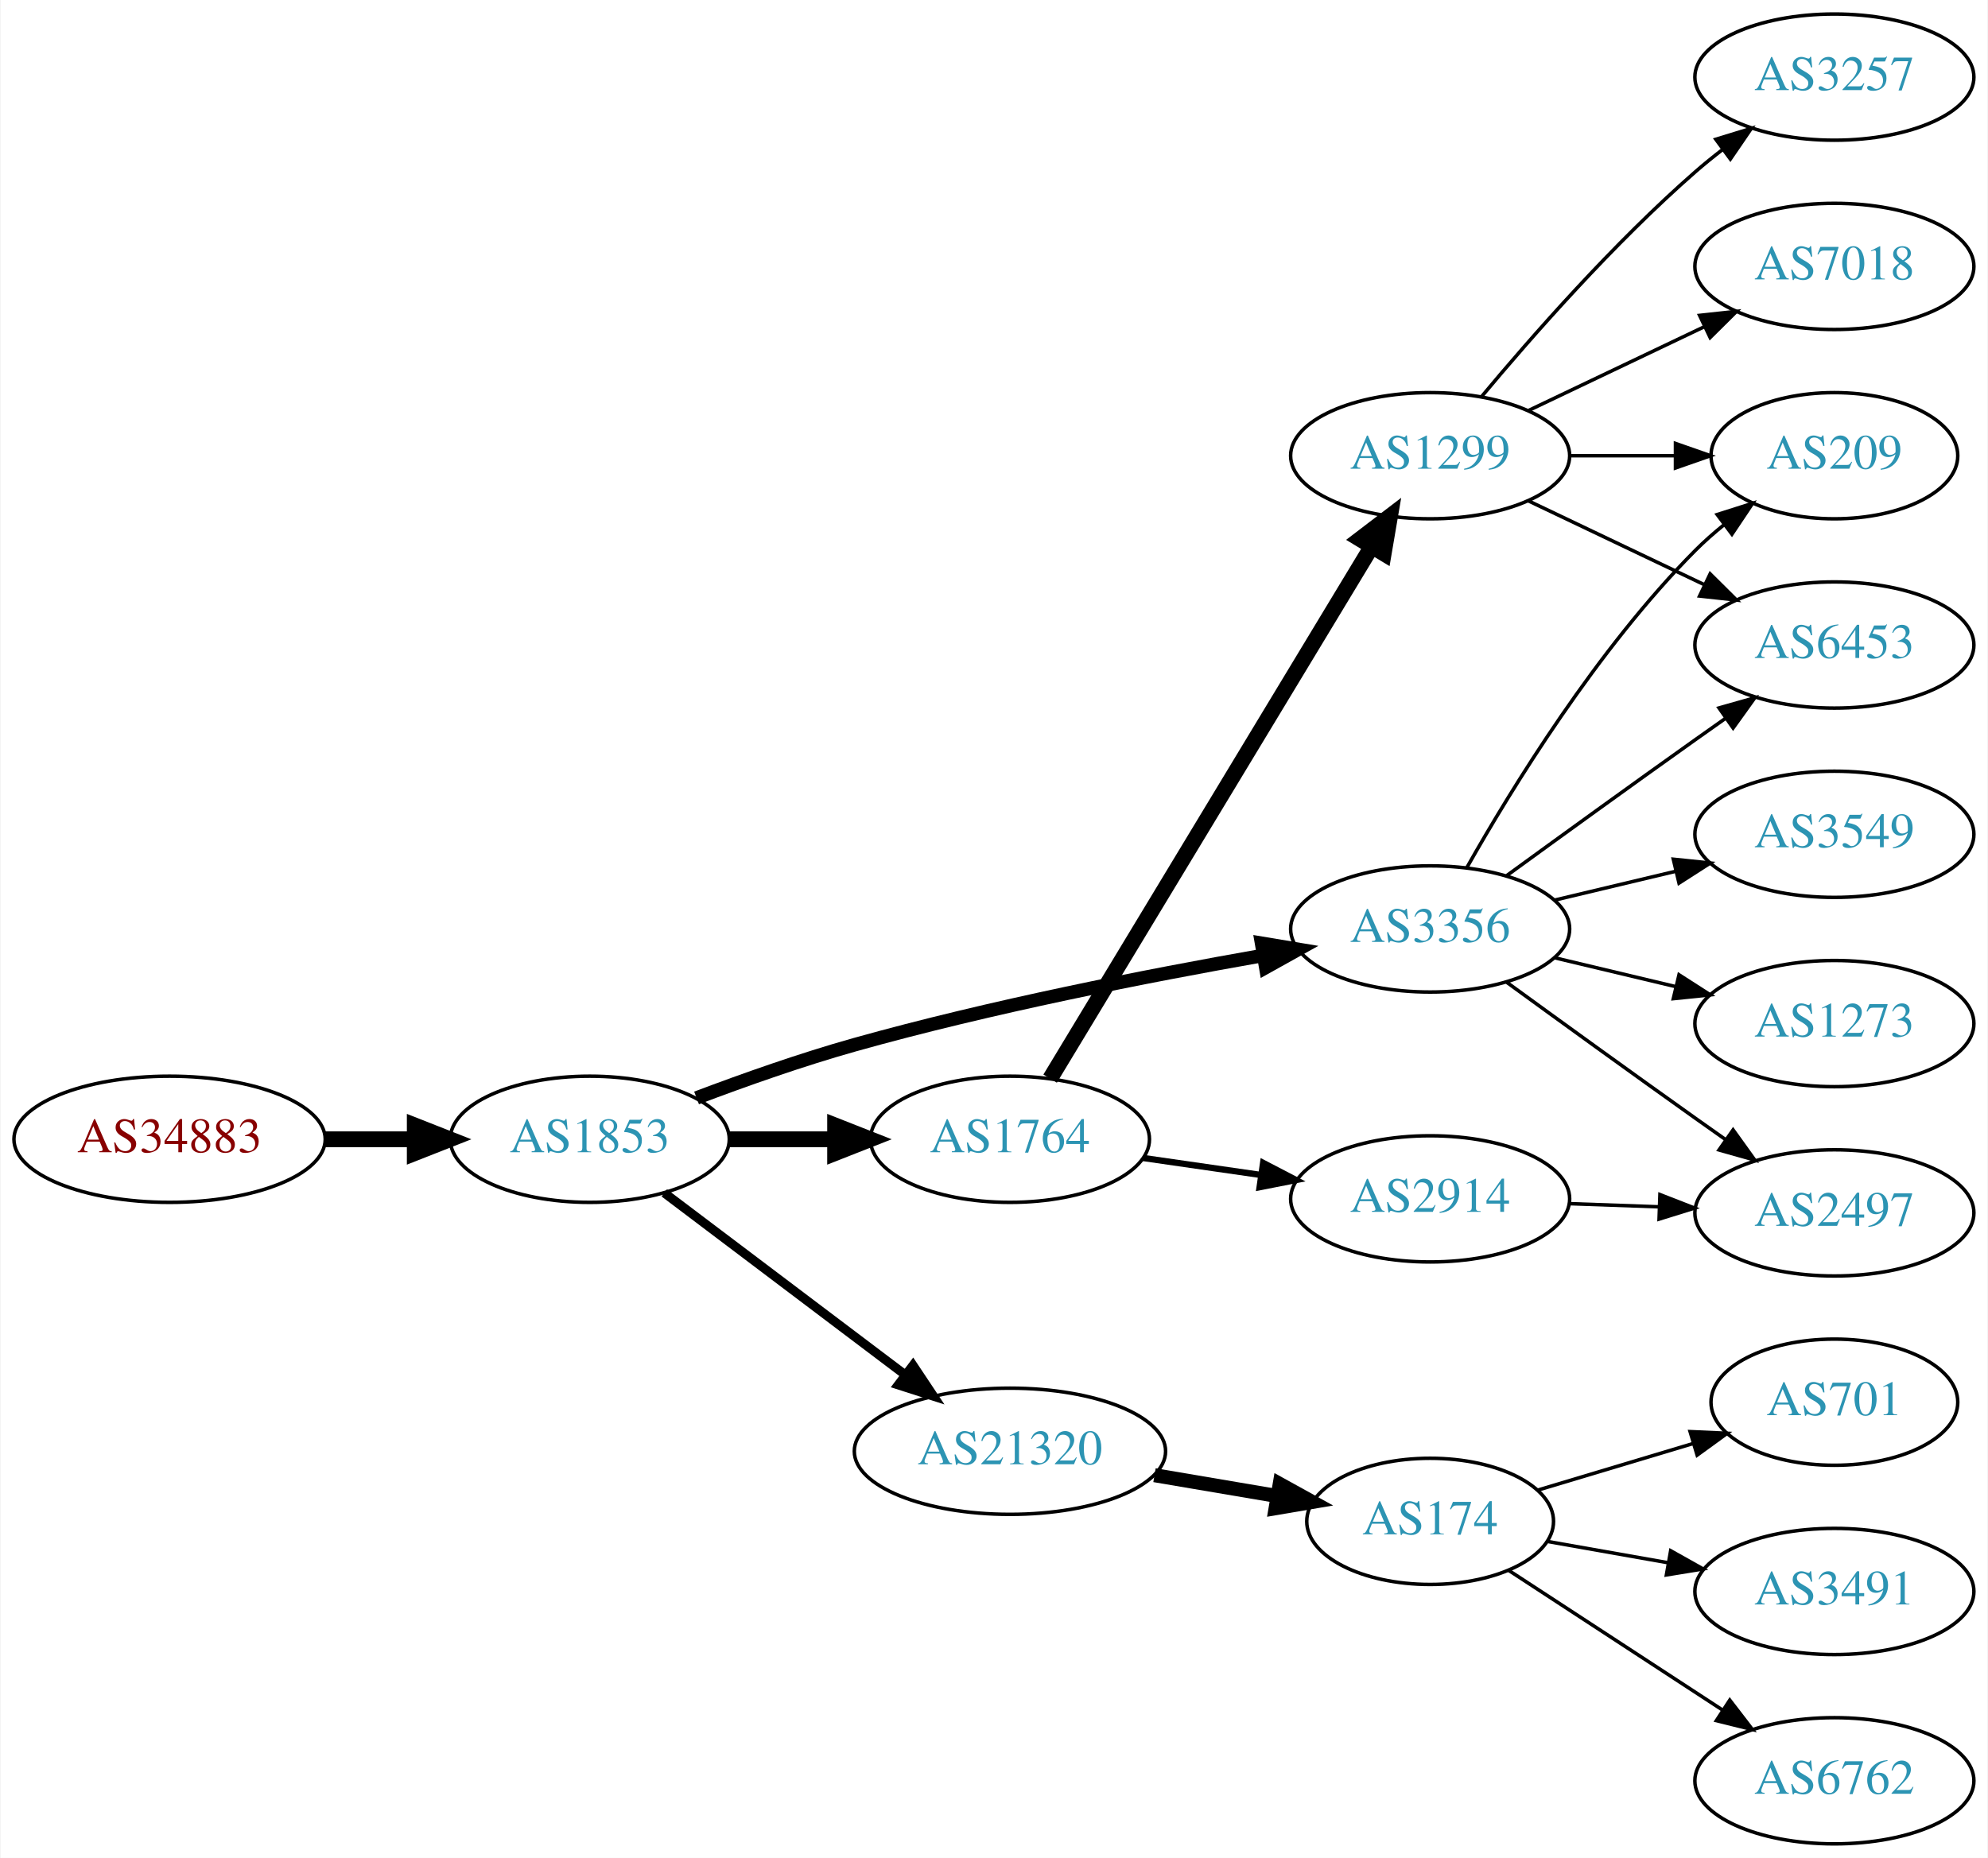
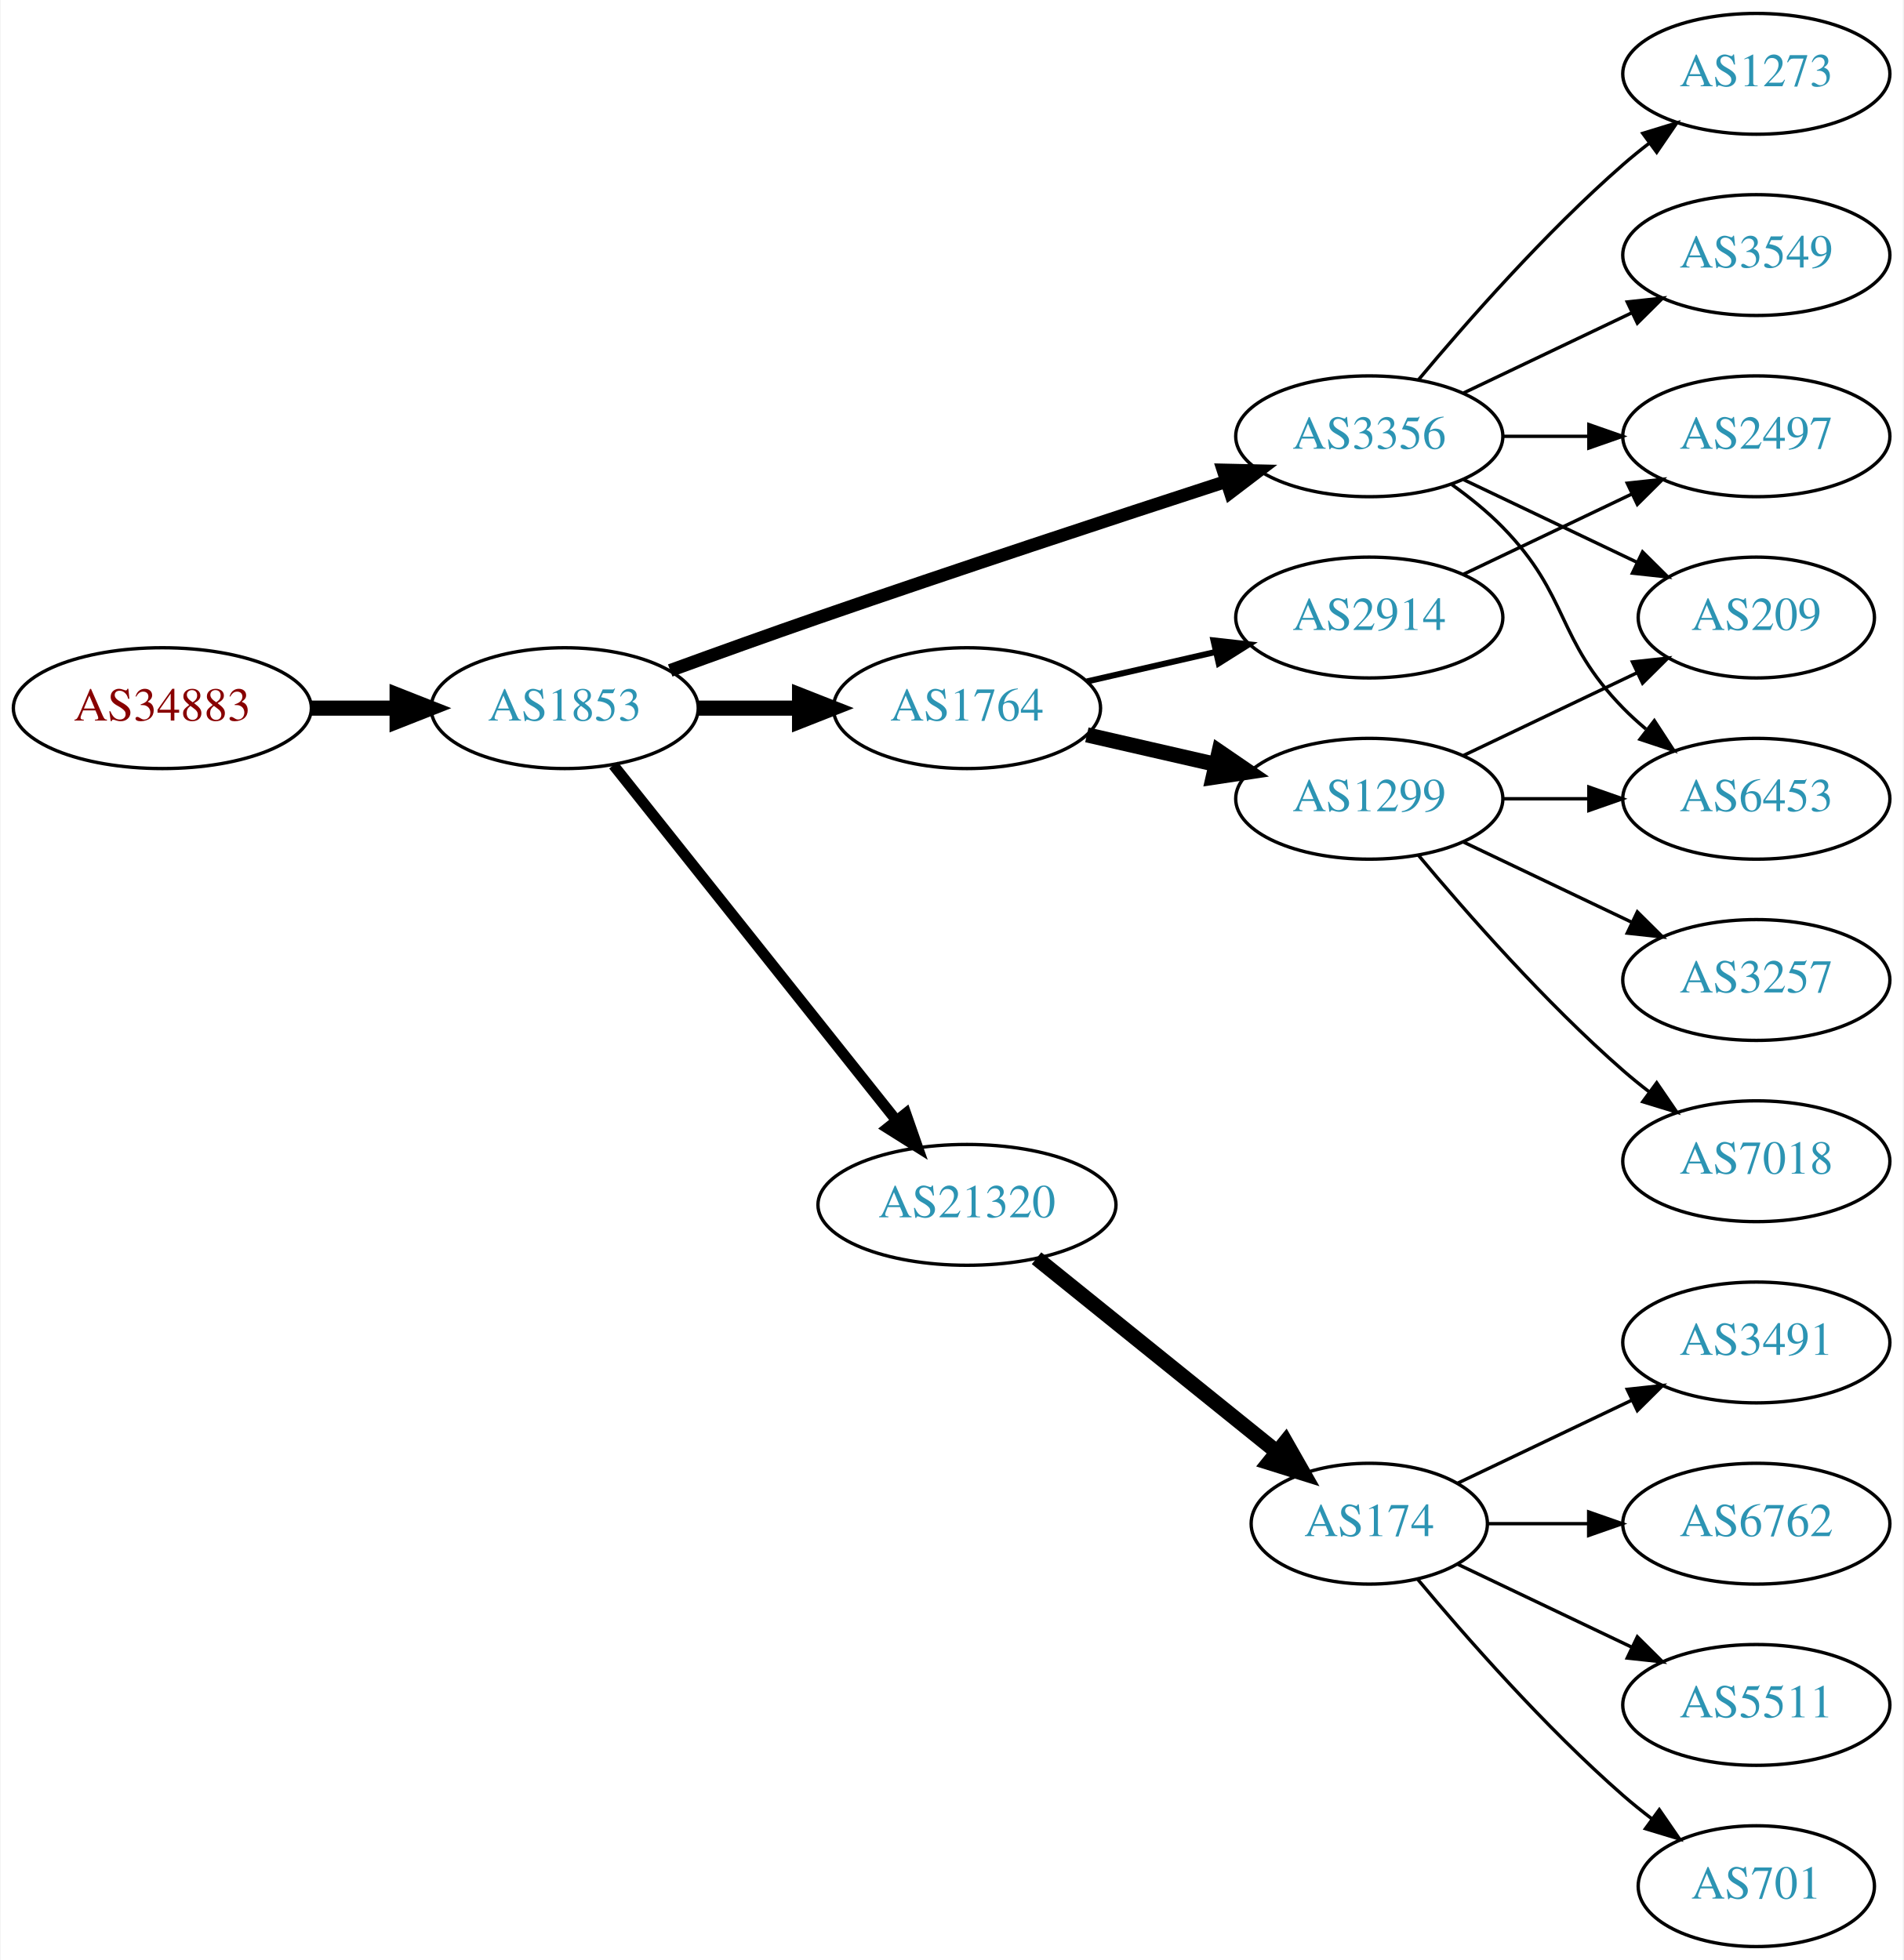
- <svg xmlns="http://www.w3.org/2000/svg" xmlns:xlink="http://www.w3.org/1999/xlink" width="567pt" height="530pt" viewBox="0.00 0.00 566.66 530.00">
-   <g id="graph0" class="graph" transform="scale(1 1) rotate(0) translate(4 526)">
-     <polygon fill="white" stroke="none" points="-4,4 -4,-526 562.663,-526 562.663,4 -4,4" />
+ <svg xmlns="http://www.w3.org/2000/svg" xmlns:xlink="http://www.w3.org/1999/xlink" width="567pt" height="584pt" viewBox="0.00 0.00 566.66 584.00">
+   <g id="graph0" class="graph" transform="scale(1 1) rotate(0) translate(4 580)">
+     <polygon fill="white" stroke="none" points="-4,4 -4,-580 562.663,-580 562.663,4 -4,4" />
    <g id="node1" class="node">
      <g id="a_node1">
        <a xlink:href="/asn/34883" xlink:title="AS34883 ~ FH JOANNEUM Gesellschaft mbH [AT]">
-           <ellipse fill="#ffffff" stroke="black" cx="44.196" cy="-201" rx="44.393" ry="18" />
-           <text text-anchor="middle" x="44.196" y="-197.3" font-family="Times,serif" font-size="14.00" fill="#880000">AS34883</text>
+           <ellipse fill="#ffffff" stroke="black" cx="44.196" cy="-369" rx="44.393" ry="18" />
+           <text text-anchor="middle" x="44.196" y="-365.3" font-family="Times,serif" font-size="14.00" fill="#880000">AS34883</text>
        </a>
      </g>
    </g>
    <g id="node2" class="node">
      <g id="a_node2">
        <a xlink:href="/asn/1853" xlink:title="AS1853 ~ ACOnet Backbone [AT]">
-           <ellipse fill="#ffffff" stroke="black" cx="164.039" cy="-201" rx="39.794" ry="18" />
-           <text text-anchor="middle" x="164.039" y="-197.3" font-family="Times,serif" font-size="14.00" fill="#2c94b3">AS1853</text>
+           <ellipse fill="#ffffff" stroke="black" cx="164.039" cy="-369" rx="39.794" ry="18" />
+           <text text-anchor="middle" x="164.039" y="-365.3" font-family="Times,serif" font-size="14.00" fill="#2c94b3">AS1853</text>
        </a>
      </g>
    </g>
    <g id="edge1" class="edge">
-       <path fill="none" stroke="black" stroke-width="4.5" d="M88.407,-201C96.72,-201 105.482,-201 113.965,-201" />
-       <polygon fill="black" stroke="black" stroke-width="4.5" points="114.123,-204.938 124.123,-201 114.123,-197.063 114.123,-204.938" />
+       <path fill="none" stroke="black" stroke-width="4.5" d="M88.407,-369C96.72,-369 105.482,-369 113.965,-369" />
+       <polygon fill="black" stroke="black" stroke-width="4.5" points="114.123,-372.938 124.123,-369 114.123,-365.063 114.123,-372.938" />
    </g>
    <g id="node3" class="node">
      <g id="a_node3">
        <a xlink:href="/asn/3356" xlink:title="AS3356 ~ Level 3 Parent, LLC [US]">
-           <ellipse fill="#ffffff" stroke="black" cx="403.724" cy="-261" rx="39.794" ry="18" />
-           <text text-anchor="middle" x="403.724" y="-257.3" font-family="Times,serif" font-size="14.00" fill="#2c94b3">AS3356</text>
+           <ellipse fill="#ffffff" stroke="black" cx="403.724" cy="-450" rx="39.794" ry="18" />
+           <text text-anchor="middle" x="403.724" y="-446.3" font-family="Times,serif" font-size="14.00" fill="#2c94b3">AS3356</text>
        </a>
      </g>
    </g>
    <g id="edge2" class="edge">
-       <path fill="none" stroke="black" stroke-width="3.857" d="M194.498,-212.791C208.101,-217.94 224.558,-223.758 239.685,-228 278.326,-238.835 323.056,-247.631 355.88,-253.408" />
-       <polygon fill="black" stroke="black" stroke-width="3.857" points="355.645,-256.92 366.095,-255.177 356.839,-250.022 355.645,-256.92" />
+       <path fill="none" stroke="black" stroke-width="3.857" d="M195.479,-380.223C208.99,-385.149 225.1,-390.948 239.685,-396 280.794,-410.24 328.005,-425.789 361.008,-436.529" />
+       <polygon fill="black" stroke="black" stroke-width="3.857" points="360.179,-439.94 370.771,-439.701 362.342,-433.283 360.179,-439.94" />
    </g>
    <g id="node4" class="node">
      <g id="a_node4">
-         <a xlink:href="/asn/21320" xlink:title="AS21320 ~ GEANT Vereniging [EU]">
-           <ellipse fill="#ffffff" stroke="black" cx="283.881" cy="-112" rx="44.393" ry="18" />
-           <text text-anchor="middle" x="283.881" y="-108.3" font-family="Times,serif" font-size="14.00" fill="#2c94b3">AS21320</text>
+         <a xlink:href="/asn/1764" xlink:title="AS1764 ~ NEXTLAYER-AS [AT]">
+           <ellipse fill="#ffffff" stroke="black" cx="283.881" cy="-369" rx="39.794" ry="18" />
+           <text text-anchor="middle" x="283.881" y="-365.3" font-family="Times,serif" font-size="14.00" fill="#2c94b3">AS1764</text>
        </a>
      </g>
    </g>
    <g id="edge3" class="edge">
-       <path fill="none" stroke="black" stroke-width="2.571" d="M185.296,-185.7C204.235,-171.397 232.716,-149.887 254.027,-133.792" />
-       <polygon fill="black" stroke="black" stroke-width="2.571" points="256.226,-136.518 262.096,-127.698 252.007,-130.932 256.226,-136.518" />
+       <path fill="none" stroke="black" stroke-width="4.5" d="M203.951,-369C213.505,-369 223.854,-369 233.817,-369" />
+       <polygon fill="black" stroke="black" stroke-width="4.5" points="234.009,-372.938 244.009,-369 234.009,-365.063 234.009,-372.938" />
    </g>
    <g id="node5" class="node">
      <g id="a_node5">
-         <a xlink:href="/asn/1764" xlink:title="AS1764 ~ NEXTLAYER-AS [AT]">
-           <ellipse fill="#ffffff" stroke="black" cx="283.881" cy="-201" rx="39.794" ry="18" />
-           <text text-anchor="middle" x="283.881" y="-197.3" font-family="Times,serif" font-size="14.00" fill="#2c94b3">AS1764</text>
+         <a xlink:href="/asn/21320" xlink:title="AS21320 ~ GEANT Vereniging [EU]">
+           <ellipse fill="#ffffff" stroke="black" cx="283.881" cy="-221" rx="44.393" ry="18" />
+           <text text-anchor="middle" x="283.881" y="-217.3" font-family="Times,serif" font-size="14.00" fill="#2c94b3">AS21320</text>
        </a>
      </g>
    </g>
    <g id="edge4" class="edge">
-       <path fill="none" stroke="black" stroke-width="4.5" d="M203.951,-201C213.505,-201 223.854,-201 233.817,-201" />
-       <polygon fill="black" stroke="black" stroke-width="4.5" points="234.009,-204.938 244.009,-201 234.009,-197.063 234.009,-204.938" />
-     </g>
-     <g id="node13" class="node">
-       <g id="a_node13">
+       <path fill="none" stroke="black" stroke-width="3.214" d="M178.557,-352.023C199.224,-326.066 238.802,-276.36 262.824,-246.191" />
+       <polygon fill="black" stroke="black" stroke-width="3.214" points="265.667,-248.239 269.158,-238.235 260.191,-243.878 265.667,-248.239" />
+     </g>
+     <g id="node6" class="node">
+       <g id="a_node6">
+         <a xlink:href="/asn/3549" xlink:title="AS3549 ~ Level 3 Parent, LLC [US]">
+           <ellipse fill="#ffffff" stroke="black" cx="519.017" cy="-504" rx="39.794" ry="18" />
+           <text text-anchor="middle" x="519.017" y="-500.3" font-family="Times,serif" font-size="14.00" fill="#2c94b3">AS3549</text>
+         </a>
+       </g>
+     </g>
+     <g id="edge5" class="edge">
+       <path fill="none" stroke="black" d="M431.86,-462.934C446.854,-470.081 465.675,-479.052 481.898,-486.785" />
+       <polygon fill="black" stroke="black" points="480.569,-490.028 491.102,-491.171 483.581,-483.709 480.569,-490.028" />
+     </g>
+     <g id="node7" class="node">
+       <g id="a_node7">
+         <a xlink:href="/asn/6453" xlink:title="AS6453 ~ TATA COMMUNICATIONS (AMERICA) INC [US]">
+           <ellipse fill="#ffffff" stroke="black" cx="519.017" cy="-342" rx="39.794" ry="18" />
+           <text text-anchor="middle" x="519.017" y="-338.3" font-family="Times,serif" font-size="14.00" fill="#2c94b3">AS6453</text>
+         </a>
+       </g>
+     </g>
+     <g id="edge6" class="edge">
+       <path fill="none" stroke="black" d="M428.318,-435.611C433.574,-431.852 438.906,-427.563 443.37,-423 463.543,-402.383 459.198,-389.617 479.37,-369 481.463,-366.861 483.746,-364.782 486.123,-362.79" />
+       <polygon fill="black" stroke="black" points="488.641,-365.268 494.423,-356.389 484.367,-359.725 488.641,-365.268" />
+     </g>
+     <g id="node8" class="node">
+       <g id="a_node8">
        <a xlink:href="/asn/209" xlink:title="AS209 ~ CenturyLink Communications, LLC [US]">
          <ellipse fill="#ffffff" stroke="black" cx="519.017" cy="-396" rx="35.194" ry="18" />
          <text text-anchor="middle" x="519.017" y="-392.3" font-family="Times,serif" font-size="14.00" fill="#2c94b3">AS209</text>
        </a>
      </g>
    </g>
-     <g id="edge18" class="edge">
-       <path fill="none" stroke="black" d="M414.184,-278.49C426.965,-301.096 451.398,-340.886 479.37,-369 481.871,-371.513 484.631,-373.949 487.492,-376.261" />
-       <polygon fill="black" stroke="black" points="485.591,-379.21 495.689,-382.413 489.793,-373.611 485.591,-379.21" />
+     <g id="edge7" class="edge">
+       <path fill="none" stroke="black" d="M431.86,-437.066C447.292,-429.71 466.778,-420.423 483.313,-412.541" />
+       <polygon fill="black" stroke="black" points="485.133,-415.551 492.654,-408.089 482.121,-409.232 485.133,-415.551" />
+     </g>
+     <g id="node9" class="node">
+       <g id="a_node9">
+         <a xlink:href="/asn/1273" xlink:title="AS1273 ~ Vodafone Group PLC [EU]">
+           <ellipse fill="#ffffff" stroke="black" cx="519.017" cy="-558" rx="39.794" ry="18" />
+           <text text-anchor="middle" x="519.017" y="-554.3" font-family="Times,serif" font-size="14.00" fill="#2c94b3">AS1273</text>
+         </a>
+       </g>
+     </g>
+     <g id="edge8" class="edge">
+       <path fill="none" stroke="black" d="M418.354,-466.817C432.636,-483.929 456.183,-510.745 479.37,-531 481.836,-533.154 484.475,-535.294 487.172,-537.372" />
+       <polygon fill="black" stroke="black" points="485.197,-540.264 495.326,-543.37 489.345,-534.625 485.197,-540.264" />
+     </g>
+     <g id="node10" class="node">
+       <g id="a_node10">
+         <a xlink:href="/asn/2497" xlink:title="AS2497 ~ Internet Initiative Japan Inc. [JP]">
+           <ellipse fill="#ffffff" stroke="black" cx="519.017" cy="-450" rx="39.794" ry="18" />
+           <text text-anchor="middle" x="519.017" y="-446.3" font-family="Times,serif" font-size="14.00" fill="#2c94b3">AS2497</text>
+         </a>
+       </g>
+     </g>
+     <g id="edge9" class="edge">
+       <path fill="none" stroke="black" d="M443.396,-450C451.599,-450 460.363,-450 468.895,-450" />
+       <polygon fill="black" stroke="black" points="469.134,-453.5 479.134,-450 469.134,-446.5 469.134,-453.5" />
+     </g>
+     <g id="node11" class="node">
+       <g id="a_node11">
+         <a xlink:href="/asn/1299" xlink:title="AS1299 ~ Telia Carrier [EU]">
+           <ellipse fill="#ffffff" stroke="black" cx="403.724" cy="-342" rx="39.794" ry="18" />
+           <text text-anchor="middle" x="403.724" y="-338.3" font-family="Times,serif" font-size="14.00" fill="#2c94b3">AS1299</text>
+         </a>
+       </g>
+     </g>
+     <g id="edge10" class="edge">
+       <path fill="none" stroke="black" stroke-width="4.5" d="M319.6,-361.045C331.6,-358.296 345.221,-355.175 357.914,-352.267" />
+       <polygon fill="black" stroke="black" stroke-width="4.5" points="358.977,-356.063 367.845,-349.991 357.219,-348.387 358.977,-356.063" />
+     </g>
+     <g id="node12" class="node">
+       <g id="a_node12">
+         <a xlink:href="/asn/2914" xlink:title="AS2914 ~ NTT America, Inc. [US]">
+           <ellipse fill="#ffffff" stroke="black" cx="403.724" cy="-396" rx="39.794" ry="18" />
+           <text text-anchor="middle" x="403.724" y="-392.3" font-family="Times,serif" font-size="14.00" fill="#2c94b3">AS2914</text>
+         </a>
+       </g>
+     </g>
+     <g id="edge11" class="edge">
+       <path fill="none" stroke="black" stroke-width="1.8" d="M319.6,-376.955C331.6,-379.704 345.221,-382.825 357.914,-385.733" />
+       <polygon fill="black" stroke="black" stroke-width="1.8" points="357.316,-389.187 367.845,-388.009 358.88,-382.364 357.316,-389.187" />
    </g>
    <g id="node15" class="node">
      <g id="a_node15">
-         <a xlink:href="/asn/6453" xlink:title="AS6453 ~ TATA COMMUNICATIONS (AMERICA) INC [US]">
-           <ellipse fill="#ffffff" stroke="black" cx="519.017" cy="-342" rx="39.794" ry="18" />
-           <text text-anchor="middle" x="519.017" y="-338.3" font-family="Times,serif" font-size="14.00" fill="#2c94b3">AS6453</text>
-         </a>
-       </g>
-     </g>
-     <g id="edge19" class="edge">
-       <path fill="none" stroke="black" d="M425.572,-276.222C440.506,-287.091 461.12,-302.025 479.37,-315 482.191,-317.005 485.134,-319.085 488.082,-321.159" />
-       <polygon fill="black" stroke="black" points="486.109,-324.05 496.306,-326.926 490.128,-318.319 486.109,-324.05" />
-     </g>
-     <g id="node16" class="node">
-       <g id="a_node16">
-         <a xlink:href="/asn/3549" xlink:title="AS3549 ~ Level 3 Parent, LLC [US]">
+         <a xlink:href="/asn/174" xlink:title="AS174 ~ Cogent Communications [US]">
+           <ellipse fill="#ffffff" stroke="black" cx="403.724" cy="-126" rx="35.194" ry="18" />
+           <text text-anchor="middle" x="403.724" y="-122.3" font-family="Times,serif" font-size="14.00" fill="#2c94b3">AS174</text>
+         </a>
+       </g>
+     </g>
+     <g id="edge16" class="edge">
+       <path fill="none" stroke="black" stroke-width="4.5" d="M304.605,-205.099C324.243,-189.268 354.511,-164.867 376.235,-147.354" />
+       <polygon fill="black" stroke="black" stroke-width="4.5" points="378.789,-150.353 384.103,-141.011 373.847,-144.222 378.789,-150.353" />
+     </g>
+     <g id="edge15" class="edge">
+       <path fill="none" stroke="black" d="M443.396,-342C451.599,-342 460.363,-342 468.895,-342" />
+       <polygon fill="black" stroke="black" points="469.134,-345.5 479.134,-342 469.134,-338.5 469.134,-345.5" />
+     </g>
+     <g id="edge12" class="edge">
+       <path fill="none" stroke="black" d="M431.86,-354.934C447.292,-362.29 466.778,-371.577 483.313,-379.459" />
+       <polygon fill="black" stroke="black" points="482.121,-382.768 492.654,-383.911 485.133,-376.449 482.121,-382.768" />
+     </g>
+     <g id="node13" class="node">
+       <g id="a_node13">
+         <a xlink:href="/asn/3257" xlink:title="AS3257 ~ GTT [DE]">
          <ellipse fill="#ffffff" stroke="black" cx="519.017" cy="-288" rx="39.794" ry="18" />
-           <text text-anchor="middle" x="519.017" y="-284.3" font-family="Times,serif" font-size="14.00" fill="#2c94b3">AS3549</text>
-         </a>
-       </g>
-     </g>
-     <g id="edge15" class="edge">
-       <path fill="none" stroke="black" d="M439.331,-269.248C450.202,-271.838 462.357,-274.735 473.799,-277.462" />
-       <polygon fill="black" stroke="black" points="473.082,-280.889 483.621,-279.803 474.705,-274.08 473.082,-280.889" />
-     </g>
-     <g id="node17" class="node">
-       <g id="a_node17">
-         <a xlink:href="/asn/2497" xlink:title="AS2497 ~ Internet Initiative Japan Inc. [JP]">
-           <ellipse fill="#ffffff" stroke="black" cx="519.017" cy="-180" rx="39.794" ry="18" />
-           <text text-anchor="middle" x="519.017" y="-176.3" font-family="Times,serif" font-size="14.00" fill="#2c94b3">AS2497</text>
-         </a>
-       </g>
-     </g>
-     <g id="edge16" class="edge">
-       <path fill="none" stroke="black" d="M425.572,-245.778C440.506,-234.909 461.12,-219.975 479.37,-207 482.191,-204.995 485.134,-202.915 488.082,-200.841" />
-       <polygon fill="black" stroke="black" points="490.128,-203.681 496.306,-195.074 486.109,-197.95 490.128,-203.681" />
-     </g>
-     <g id="node18" class="node">
-       <g id="a_node18">
-         <a xlink:href="/asn/1273" xlink:title="AS1273 ~ Vodafone Group PLC [EU]">
-           <ellipse fill="#ffffff" stroke="black" cx="519.017" cy="-234" rx="39.794" ry="18" />
-           <text text-anchor="middle" x="519.017" y="-230.3" font-family="Times,serif" font-size="14.00" fill="#2c94b3">AS1273</text>
-         </a>
-       </g>
-     </g>
-     <g id="edge17" class="edge">
-       <path fill="none" stroke="black" d="M439.331,-252.752C450.202,-250.162 462.357,-247.265 473.799,-244.538" />
-       <polygon fill="black" stroke="black" points="474.705,-247.92 483.621,-242.197 473.082,-241.111 474.705,-247.92" />
-     </g>
-     <g id="node6" class="node">
-       <g id="a_node6">
-         <a xlink:href="/asn/174" xlink:title="AS174 ~ Cogent Communications [US]">
-           <ellipse fill="#ffffff" stroke="black" cx="403.724" cy="-92" rx="35.194" ry="18" />
-           <text text-anchor="middle" x="403.724" y="-88.3" font-family="Times,serif" font-size="14.00" fill="#2c94b3">AS174</text>
-         </a>
-       </g>
-     </g>
-     <g id="edge5" class="edge">
-       <path fill="none" stroke="black" stroke-width="4" d="M325.106,-105.173C336.337,-103.267 348.579,-101.189 359.951,-99.259" />
-       <polygon fill="black" stroke="black" stroke-width="4" points="360.823,-102.661 370.096,-97.537 359.651,-95.76 360.823,-102.661" />
-     </g>
-     <g id="node10" class="node">
-       <g id="a_node10">
-         <a xlink:href="/asn/1299" xlink:title="AS1299 ~ Telia Carrier [EU]">
-           <ellipse fill="#ffffff" stroke="black" cx="403.724" cy="-396" rx="39.794" ry="18" />
-           <text text-anchor="middle" x="403.724" y="-392.3" font-family="Times,serif" font-size="14.00" fill="#2c94b3">AS1299</text>
-         </a>
-       </g>
-     </g>
-     <g id="edge9" class="edge">
-       <path fill="none" stroke="black" stroke-width="4.5" d="M295.339,-218.305C316.086,-252.635 362.553,-329.527 387,-369.981" />
-       <polygon fill="black" stroke="black" stroke-width="4.5" points="383.747,-372.212 392.289,-378.734 390.487,-368.139 383.747,-372.212" />
-     </g>
-     <g id="node11" class="node">
-       <g id="a_node11">
-         <a xlink:href="/asn/2914" xlink:title="AS2914 ~ NTT America, Inc. [US]">
-           <ellipse fill="#ffffff" stroke="black" cx="403.724" cy="-184" rx="39.794" ry="18" />
-           <text text-anchor="middle" x="403.724" y="-180.3" font-family="Times,serif" font-size="14.00" fill="#2c94b3">AS2914</text>
-         </a>
-       </g>
-     </g>
-     <g id="edge10" class="edge">
-       <path fill="none" stroke="black" stroke-width="1.8" d="M321.844,-195.668C332.49,-194.132 344.252,-192.435 355.432,-190.822" />
-       <polygon fill="black" stroke="black" stroke-width="1.8" points="356.089,-194.264 365.487,-189.372 355.09,-187.336 356.089,-194.264" />
-     </g>
-     <g id="node7" class="node">
-       <g id="a_node7">
-         <a xlink:href="/asn/701" xlink:title="AS701 ~ UUNET [US]">
-           <ellipse fill="#ffffff" stroke="black" cx="519.017" cy="-126" rx="35.194" ry="18" />
-           <text text-anchor="middle" x="519.017" y="-122.3" font-family="Times,serif" font-size="14.00" fill="#2c94b3">AS701</text>
-         </a>
-       </g>
-     </g>
-     <g id="edge6" class="edge">
-       <path fill="none" stroke="black" d="M434.49,-100.933C448.02,-104.994 464.213,-109.853 478.725,-114.208" />
-       <polygon fill="black" stroke="black" points="477.865,-117.604 488.449,-117.127 479.877,-110.9 477.865,-117.604" />
-     </g>
-     <g id="node8" class="node">
-       <g id="a_node8">
-         <a xlink:href="/asn/3491" xlink:title="AS3491 ~ PCCW Global, Inc. [US]">
-           <ellipse fill="#ffffff" stroke="black" cx="519.017" cy="-72" rx="39.794" ry="18" />
-           <text text-anchor="middle" x="519.017" y="-68.3" font-family="Times,serif" font-size="14.00" fill="#2c94b3">AS3491</text>
-         </a>
-       </g>
-     </g>
-     <g id="edge7" class="edge">
-       <path fill="none" stroke="black" d="M437.189,-86.269C447.91,-84.376 460.054,-82.232 471.61,-80.192" />
-       <polygon fill="black" stroke="black" points="472.324,-83.62 481.564,-78.435 471.107,-76.727 472.324,-83.62" />
-     </g>
-     <g id="node9" class="node">
-       <g id="a_node9">
-         <a xlink:href="/asn/6762" xlink:title="AS6762 ~ TELECOM ITALIA SPARKLE S.p.A. [IT]">
-           <ellipse fill="#ffffff" stroke="black" cx="519.017" cy="-18" rx="39.794" ry="18" />
-           <text text-anchor="middle" x="519.017" y="-14.3" font-family="Times,serif" font-size="14.00" fill="#2c94b3">AS6762</text>
-         </a>
-       </g>
-     </g>
-     <g id="edge8" class="edge">
-       <path fill="none" stroke="black" d="M426.033,-78.081C443.265,-66.826 467.759,-50.827 487.14,-38.168" />
-       <polygon fill="black" stroke="black" points="489.182,-41.015 495.64,-32.616 485.354,-35.154 489.182,-41.015" />
-     </g>
-     <g id="node12" class="node">
-       <g id="a_node12">
-         <a xlink:href="/asn/3257" xlink:title="AS3257 ~ GTT [DE]">
-           <ellipse fill="#ffffff" stroke="black" cx="519.017" cy="-504" rx="39.794" ry="18" />
-           <text text-anchor="middle" x="519.017" y="-500.3" font-family="Times,serif" font-size="14.00" fill="#2c94b3">AS3257</text>
-         </a>
-       </g>
-     </g>
-     <g id="edge11" class="edge">
-       <path fill="none" stroke="black" d="M418.354,-412.817C432.636,-429.929 456.183,-456.745 479.37,-477 481.836,-479.154 484.475,-481.294 487.172,-483.372" />
-       <polygon fill="black" stroke="black" points="485.197,-486.264 495.326,-489.37 489.345,-480.625 485.197,-486.264" />
-     </g>
-     <g id="edge12" class="edge">
-       <path fill="none" stroke="black" d="M443.396,-396C453.101,-396 463.592,-396 473.555,-396" />
-       <polygon fill="black" stroke="black" points="473.691,-399.5 483.691,-396 473.691,-392.5 473.691,-399.5" />
+           <text text-anchor="middle" x="519.017" y="-284.3" font-family="Times,serif" font-size="14.00" fill="#2c94b3">AS3257</text>
+         </a>
+       </g>
+     </g>
+     <g id="edge13" class="edge">
+       <path fill="none" stroke="black" d="M431.86,-329.066C446.854,-321.919 465.675,-312.948 481.898,-305.215" />
+       <polygon fill="black" stroke="black" points="483.581,-308.291 491.102,-300.829 480.569,-301.972 483.581,-308.291" />
    </g>
    <g id="node14" class="node">
      <g id="a_node14">
        <a xlink:href="/asn/7018" xlink:title="AS7018 ~ AT&amp;T Services, Inc. [US]">
-           <ellipse fill="#ffffff" stroke="black" cx="519.017" cy="-450" rx="39.794" ry="18" />
-           <text text-anchor="middle" x="519.017" y="-446.3" font-family="Times,serif" font-size="14.00" fill="#2c94b3">AS7018</text>
-         </a>
-       </g>
-     </g>
-     <g id="edge13" class="edge">
+           <ellipse fill="#ffffff" stroke="black" cx="519.017" cy="-234" rx="39.794" ry="18" />
+           <text text-anchor="middle" x="519.017" y="-230.3" font-family="Times,serif" font-size="14.00" fill="#2c94b3">AS7018</text>
+         </a>
+       </g>
+     </g>
+     <g id="edge14" class="edge">
+       <path fill="none" stroke="black" d="M418.354,-325.183C432.636,-308.071 456.183,-281.255 479.37,-261 481.836,-258.846 484.475,-256.706 487.172,-254.628" />
+       <polygon fill="black" stroke="black" points="489.345,-257.375 495.326,-248.63 485.197,-251.736 489.345,-257.375" />
+     </g>
+     <g id="edge21" class="edge">
      <path fill="none" stroke="black" d="M431.86,-408.934C446.854,-416.081 465.675,-425.052 481.898,-432.785" />
      <polygon fill="black" stroke="black" points="480.569,-436.028 491.102,-437.171 483.581,-429.709 480.569,-436.028" />
    </g>
-     <g id="edge14" class="edge">
-       <path fill="none" stroke="black" d="M431.86,-383.066C446.854,-375.919 465.675,-366.948 481.898,-359.215" />
-       <polygon fill="black" stroke="black" points="483.581,-362.291 491.102,-354.829 480.569,-355.972 483.581,-362.291" />
+     <g id="node16" class="node">
+       <g id="a_node16">
+         <a xlink:href="/asn/6762" xlink:title="AS6762 ~ TELECOM ITALIA SPARKLE S.p.A. [IT]">
+           <ellipse fill="#ffffff" stroke="black" cx="519.017" cy="-126" rx="39.794" ry="18" />
+           <text text-anchor="middle" x="519.017" y="-122.3" font-family="Times,serif" font-size="14.00" fill="#2c94b3">AS6762</text>
+         </a>
+       </g>
+     </g>
+     <g id="edge17" class="edge">
+       <path fill="none" stroke="black" d="M439.023,-126C448.4,-126 458.75,-126 468.785,-126" />
+       <polygon fill="black" stroke="black" points="469.074,-129.5 479.074,-126 469.074,-122.5 469.074,-129.5" />
+     </g>
+     <g id="node17" class="node">
+       <g id="a_node17">
+         <a xlink:href="/asn/5511" xlink:title="AS5511 ~ Orange S.A. [FR]">
+           <ellipse fill="#ffffff" stroke="black" cx="519.017" cy="-72" rx="39.794" ry="18" />
+           <text text-anchor="middle" x="519.017" y="-68.3" font-family="Times,serif" font-size="14.00" fill="#2c94b3">AS5511</text>
+         </a>
+       </g>
+     </g>
+     <g id="edge18" class="edge">
+       <path fill="none" stroke="black" d="M430.149,-113.881C445.452,-106.587 465.175,-97.186 482.057,-89.14" />
+       <polygon fill="black" stroke="black" points="483.576,-92.293 491.097,-84.831 480.564,-85.974 483.576,-92.293" />
+     </g>
+     <g id="node18" class="node">
+       <g id="a_node18">
+         <a xlink:href="/asn/701" xlink:title="AS701 ~ UUNET [US]">
+           <ellipse fill="#ffffff" stroke="black" cx="519.017" cy="-18" rx="35.194" ry="18" />
+           <text text-anchor="middle" x="519.017" y="-14.3" font-family="Times,serif" font-size="14.00" fill="#2c94b3">AS701</text>
+         </a>
+       </g>
+     </g>
+     <g id="edge19" class="edge">
+       <path fill="none" stroke="black" d="M418.089,-109.501C432.344,-92.404 456.039,-65.381 479.37,-45 482.04,-42.668 484.913,-40.352 487.843,-38.114" />
+       <polygon fill="black" stroke="black" points="490.121,-40.784 496.134,-32.061 485.994,-35.13 490.121,-40.784" />
+     </g>
+     <g id="node19" class="node">
+       <g id="a_node19">
+         <a xlink:href="/asn/3491" xlink:title="AS3491 ~ PCCW Global, Inc. [US]">
+           <ellipse fill="#ffffff" stroke="black" cx="519.017" cy="-180" rx="39.794" ry="18" />
+           <text text-anchor="middle" x="519.017" y="-176.3" font-family="Times,serif" font-size="14.00" fill="#2c94b3">AS3491</text>
+         </a>
+       </g>
    </g>
    <g id="edge20" class="edge">
-       <path fill="none" stroke="black" d="M443.396,-182.635C451.599,-182.345 460.363,-182.036 468.895,-181.734" />
-       <polygon fill="black" stroke="black" points="469.264,-185.224 479.134,-181.373 469.017,-178.228 469.264,-185.224" />
+       <path fill="none" stroke="black" d="M430.149,-138.119C445.452,-145.413 465.175,-154.814 482.057,-162.86" />
+       <polygon fill="black" stroke="black" points="480.564,-166.026 491.097,-167.169 483.576,-159.707 480.564,-166.026" />
    </g>
  </g>
</svg>
